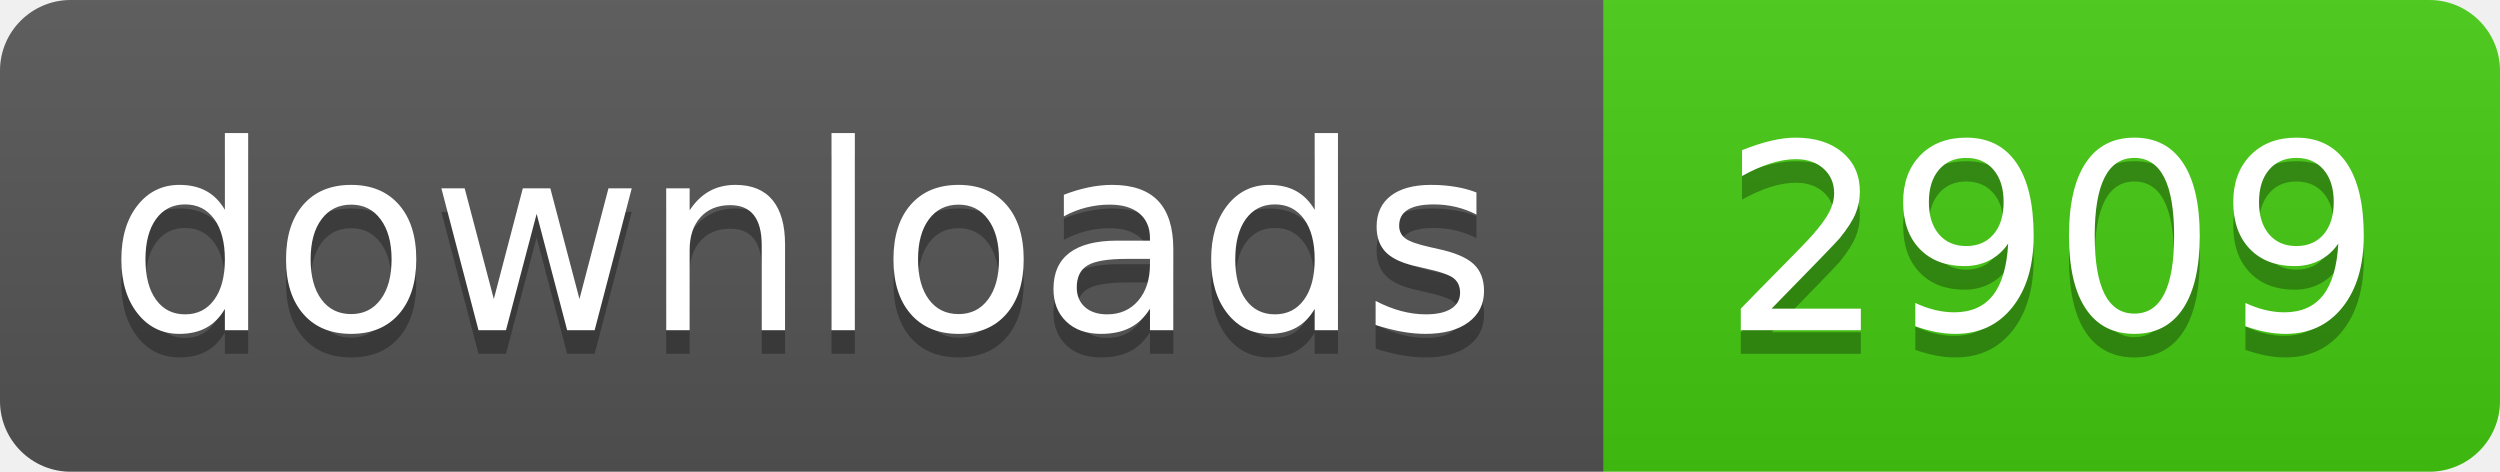
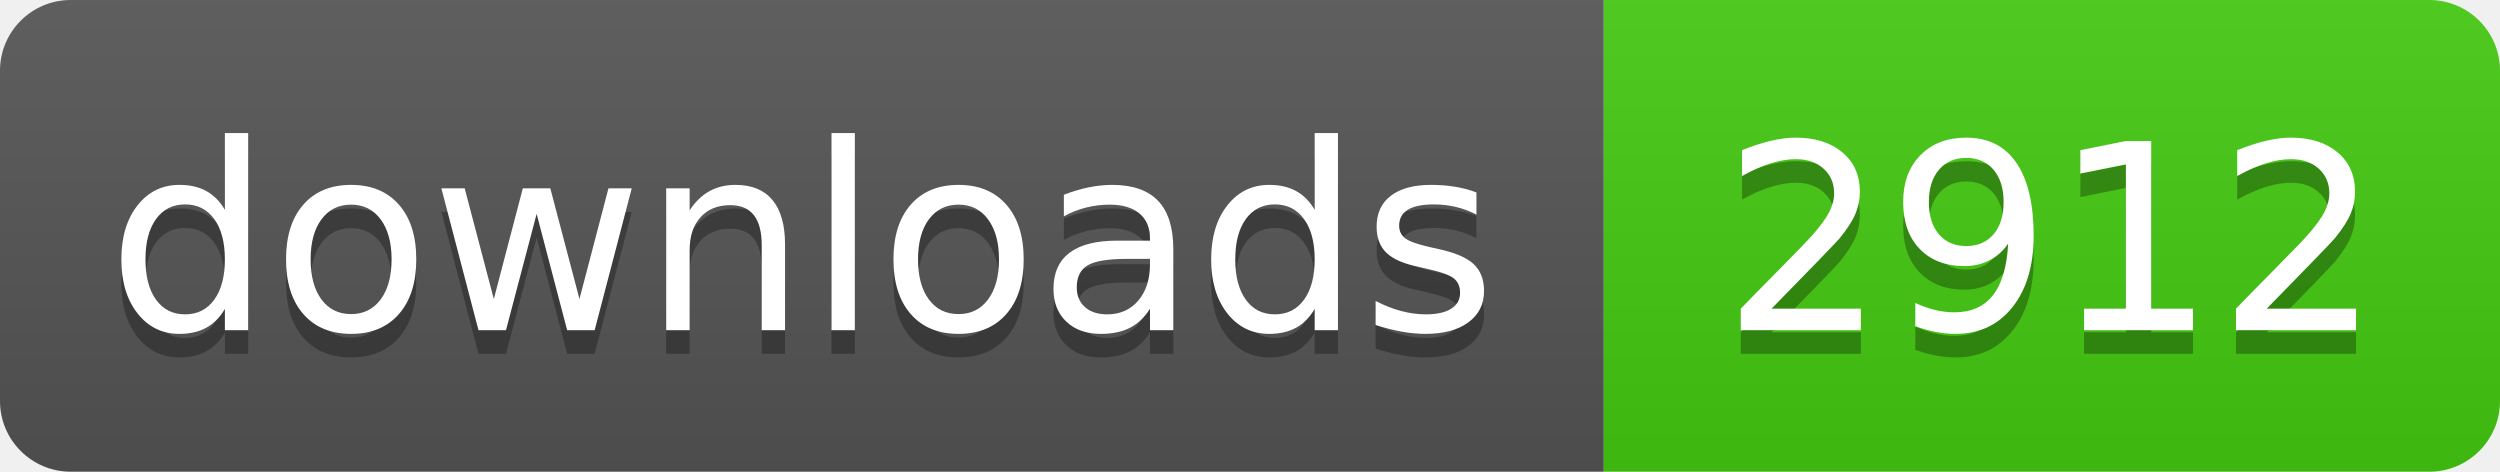
- <svg xmlns="http://www.w3.org/2000/svg" width="106" height="20" role="img" aria-label="downloads: 2909">
+ <svg xmlns="http://www.w3.org/2000/svg" width="106" height="20" role="img" aria-label="downloads: 2912">
  <linearGradient id="s" x2="0" y2="100%">
    <stop offset="0" stop-color="#bbb" stop-opacity=".1" />
    <stop offset="1" stop-opacity=".1" />
  </linearGradient>
  <clipPath id="r">
    <rect width="106" height="20" rx="3" fill="#fff" />
  </clipPath>
  <g clip-path="url(#r)">
    <rect width="68" height="20" fill="#555" />
    <rect x="68" width="38" height="20" fill="#4c1" />
    <rect width="106" height="20" fill="url(#s)" />
  </g>
  <g fill="#fff" text-anchor="middle" font-family="Verdana,Geneva,DejaVu Sans,sans-serif" text-rendering="geometricPrecision" font-size="110">
    <text aria-hidden="true" x="340" y="150" fill="#010101" fill-opacity=".3" transform="scale(.1)" textLength="560">downloads</text>
    <text x="340" y="140" transform="scale(.1)" fill="#fff" textLength="560">downloads</text>
-     <text aria-hidden="true" x="870" y="150" fill="#010101" fill-opacity=".3" transform="scale(.1)" textLength="260">2909</text>
-     <text x="870" y="140" transform="scale(.1)" fill="#fff" textLength="260">2909</text>
+     <text aria-hidden="true" x="870" y="150" fill="#010101" fill-opacity=".3" transform="scale(.1)" textLength="260">2912</text>
+     <text x="870" y="140" transform="scale(.1)" fill="#fff" textLength="260">2912</text>
  </g>
</svg>
